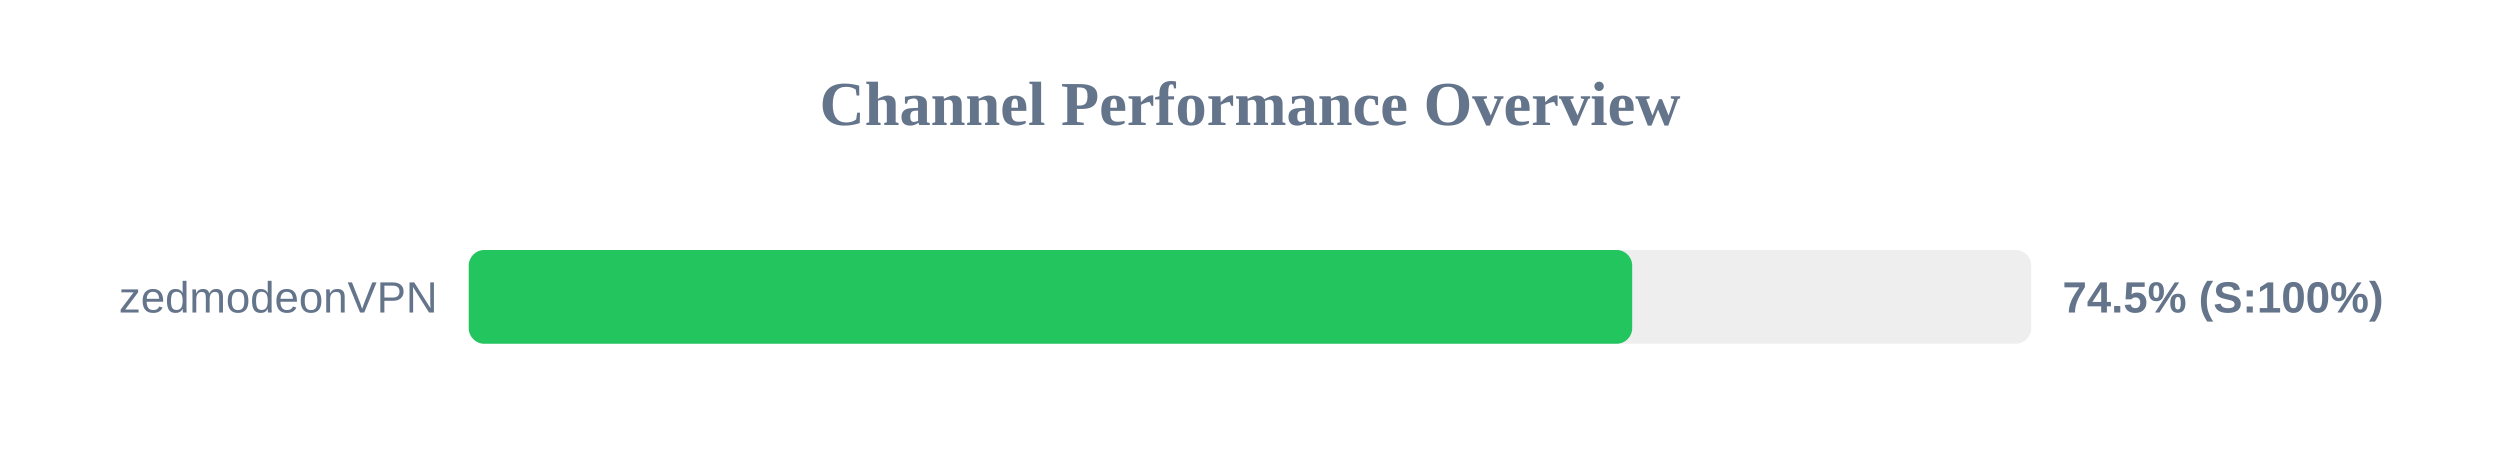
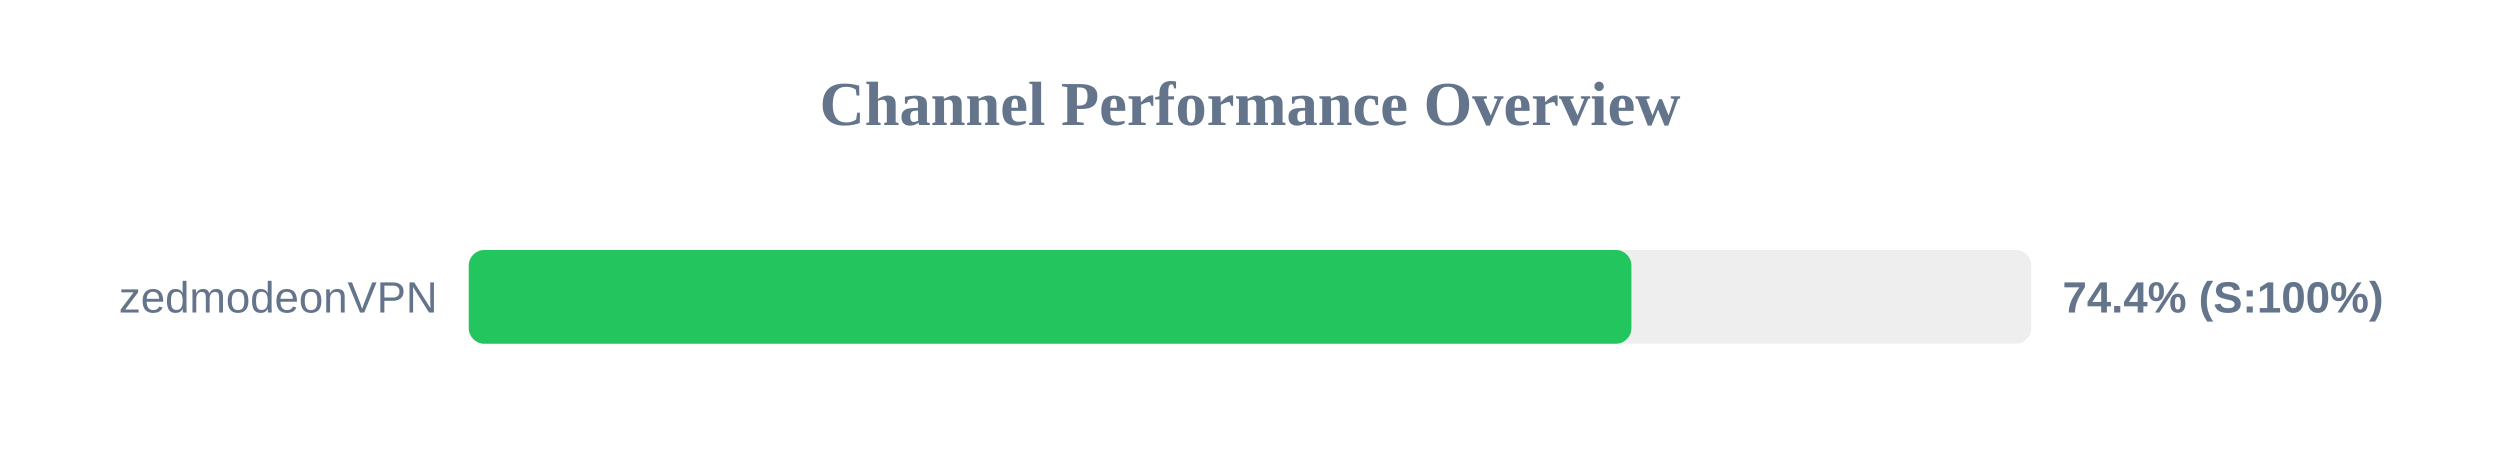
<svg xmlns="http://www.w3.org/2000/svg" width="800" height="150" version="1.1">
  <style>
        .row { font: 14px Arial; fill: #64748b; }
        .score { font: bold 14px Arial; fill: #64748b; }
    </style>
  <text x="400" y="40" text-anchor="middle" font-size="20px" font-weight="bold" fill="#64748b">Channel Performance Overview</text>
  <rect x="150" y="80" width="500" height="30" fill="#eee" rx="5" />
-   <rect x="150" y="80" width="372.3" height="30" fill="#22c55e" rx="5" />
+   <rect x="150" y="80" width="372.05" height="30" fill="#22c55e" rx="5" />
  <text x="140" y="100" text-anchor="end" class="row">zedmodeonVPN</text>
-   <text x="660" y="100" text-anchor="start" class="score">74.5% (S:100%)</text>
+   <text x="660" y="100" text-anchor="start" class="score">74.4% (S:100%)</text>
</svg>
